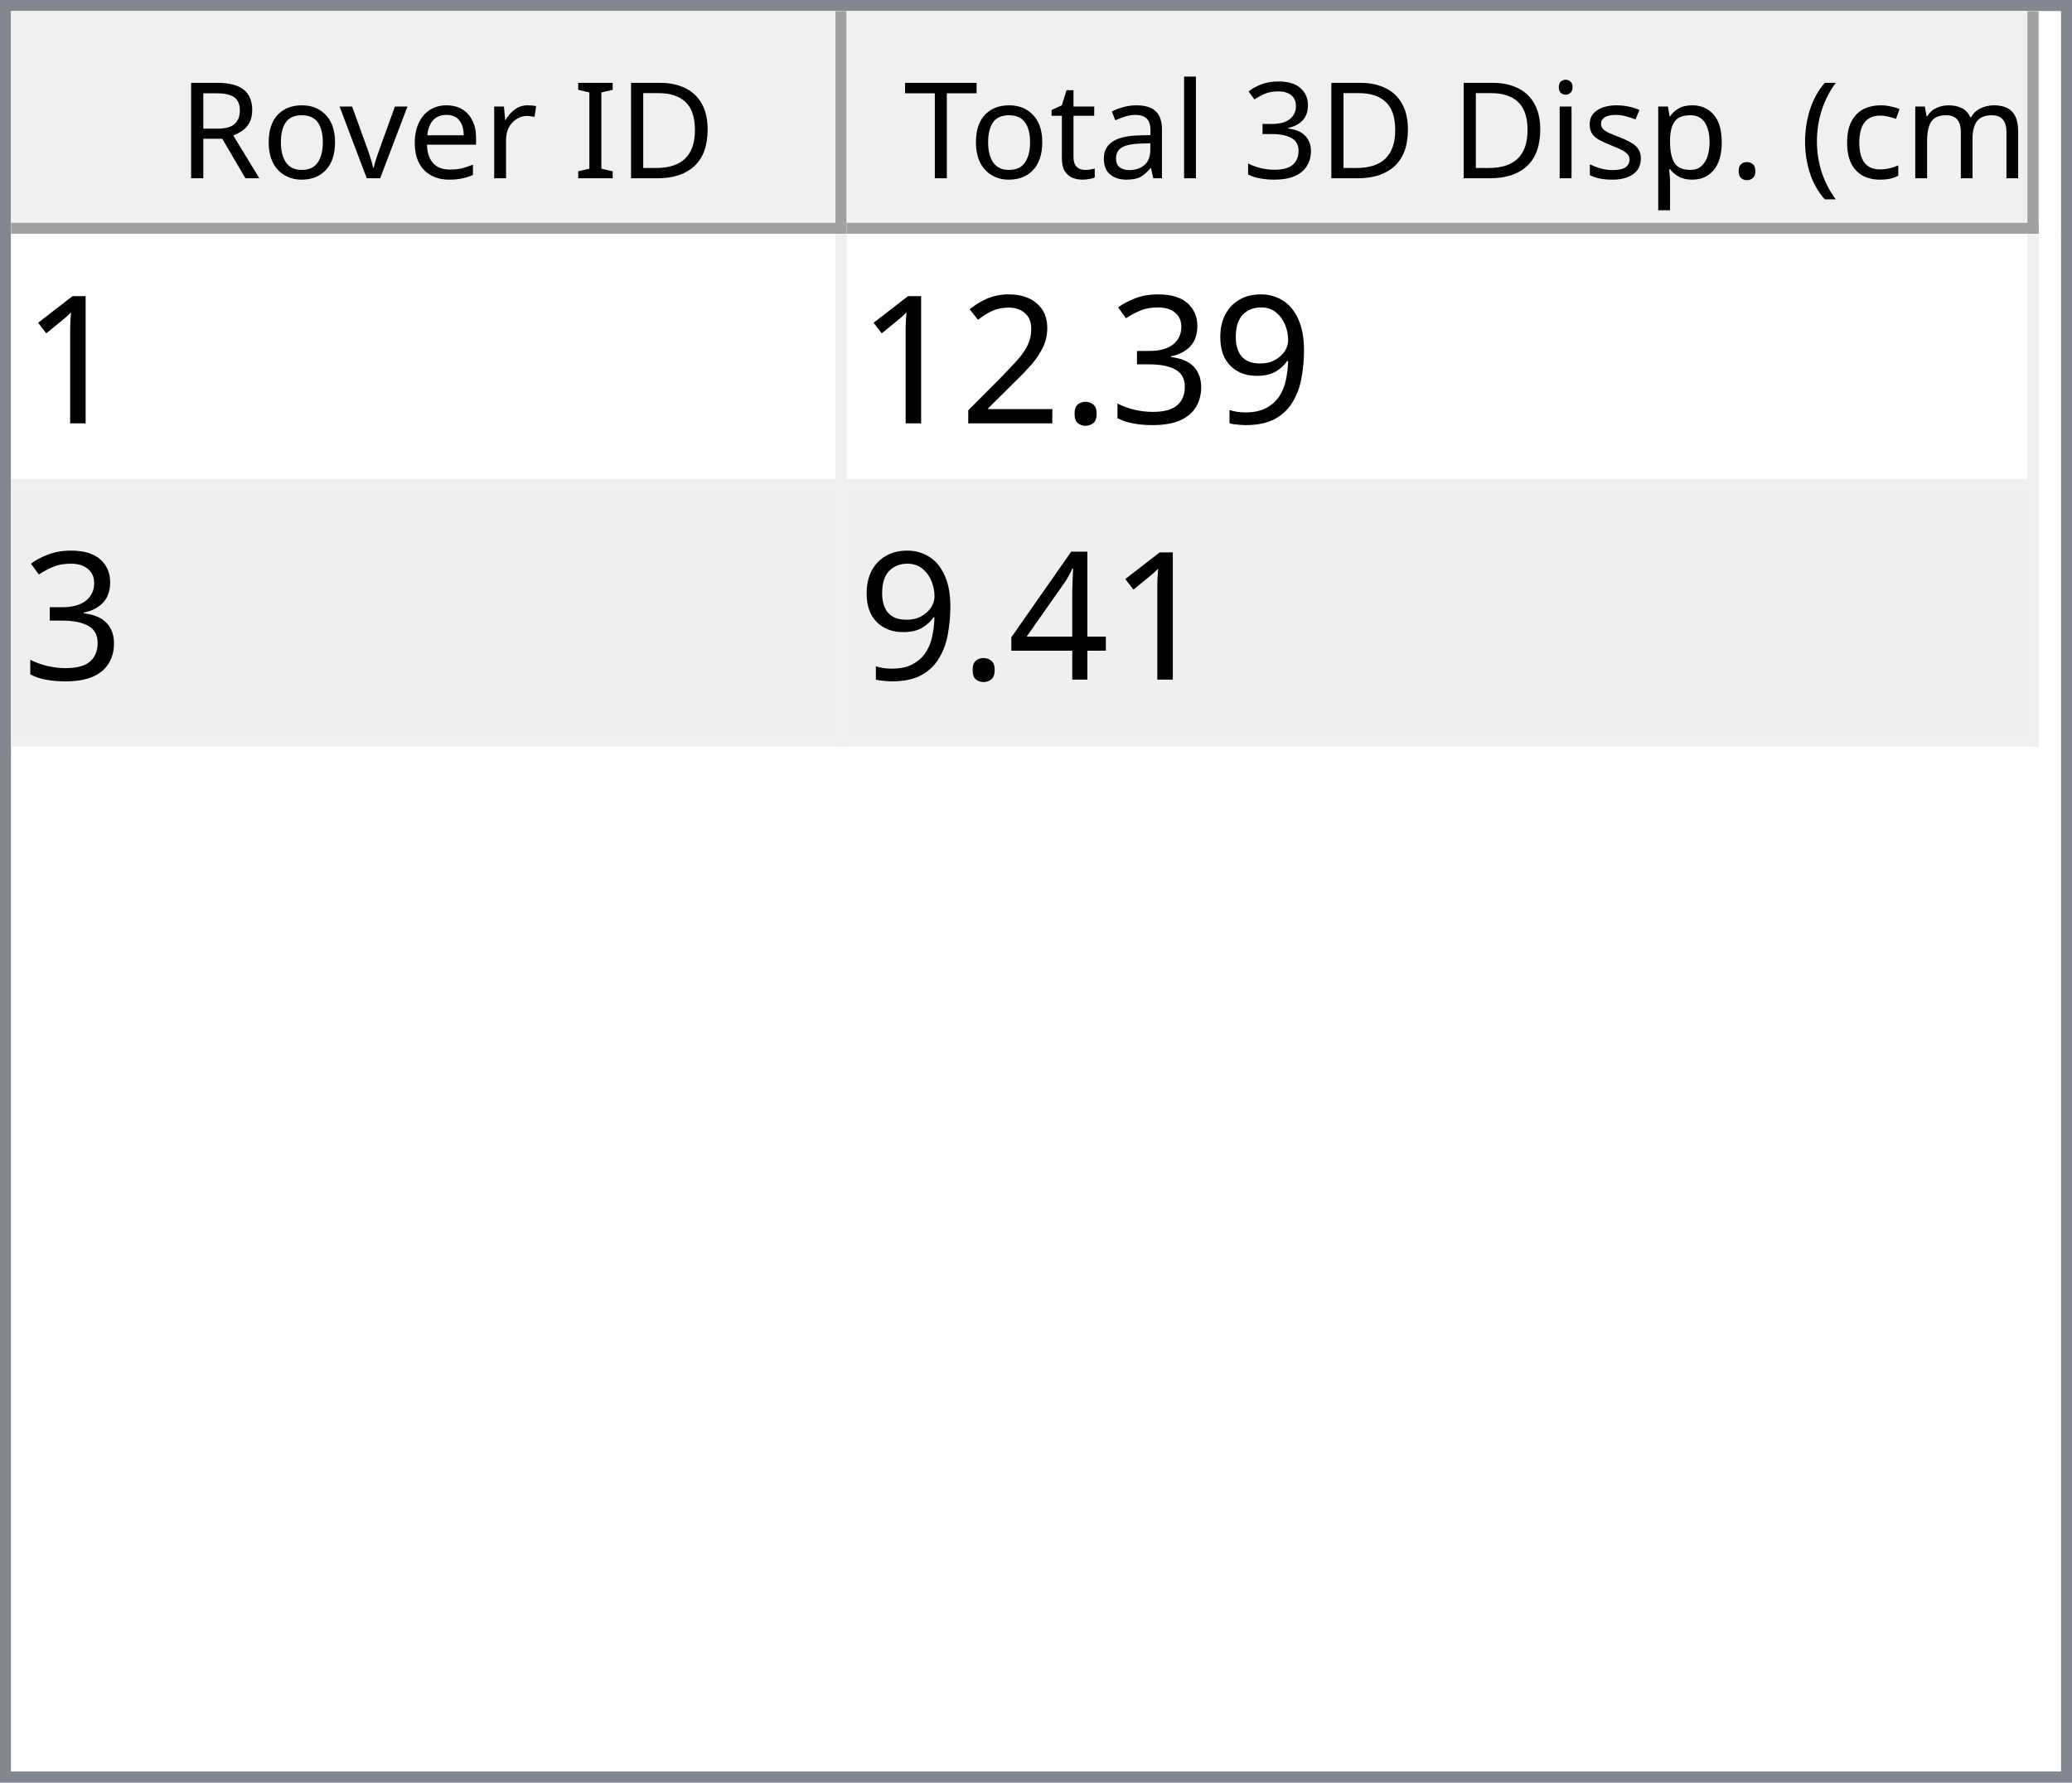
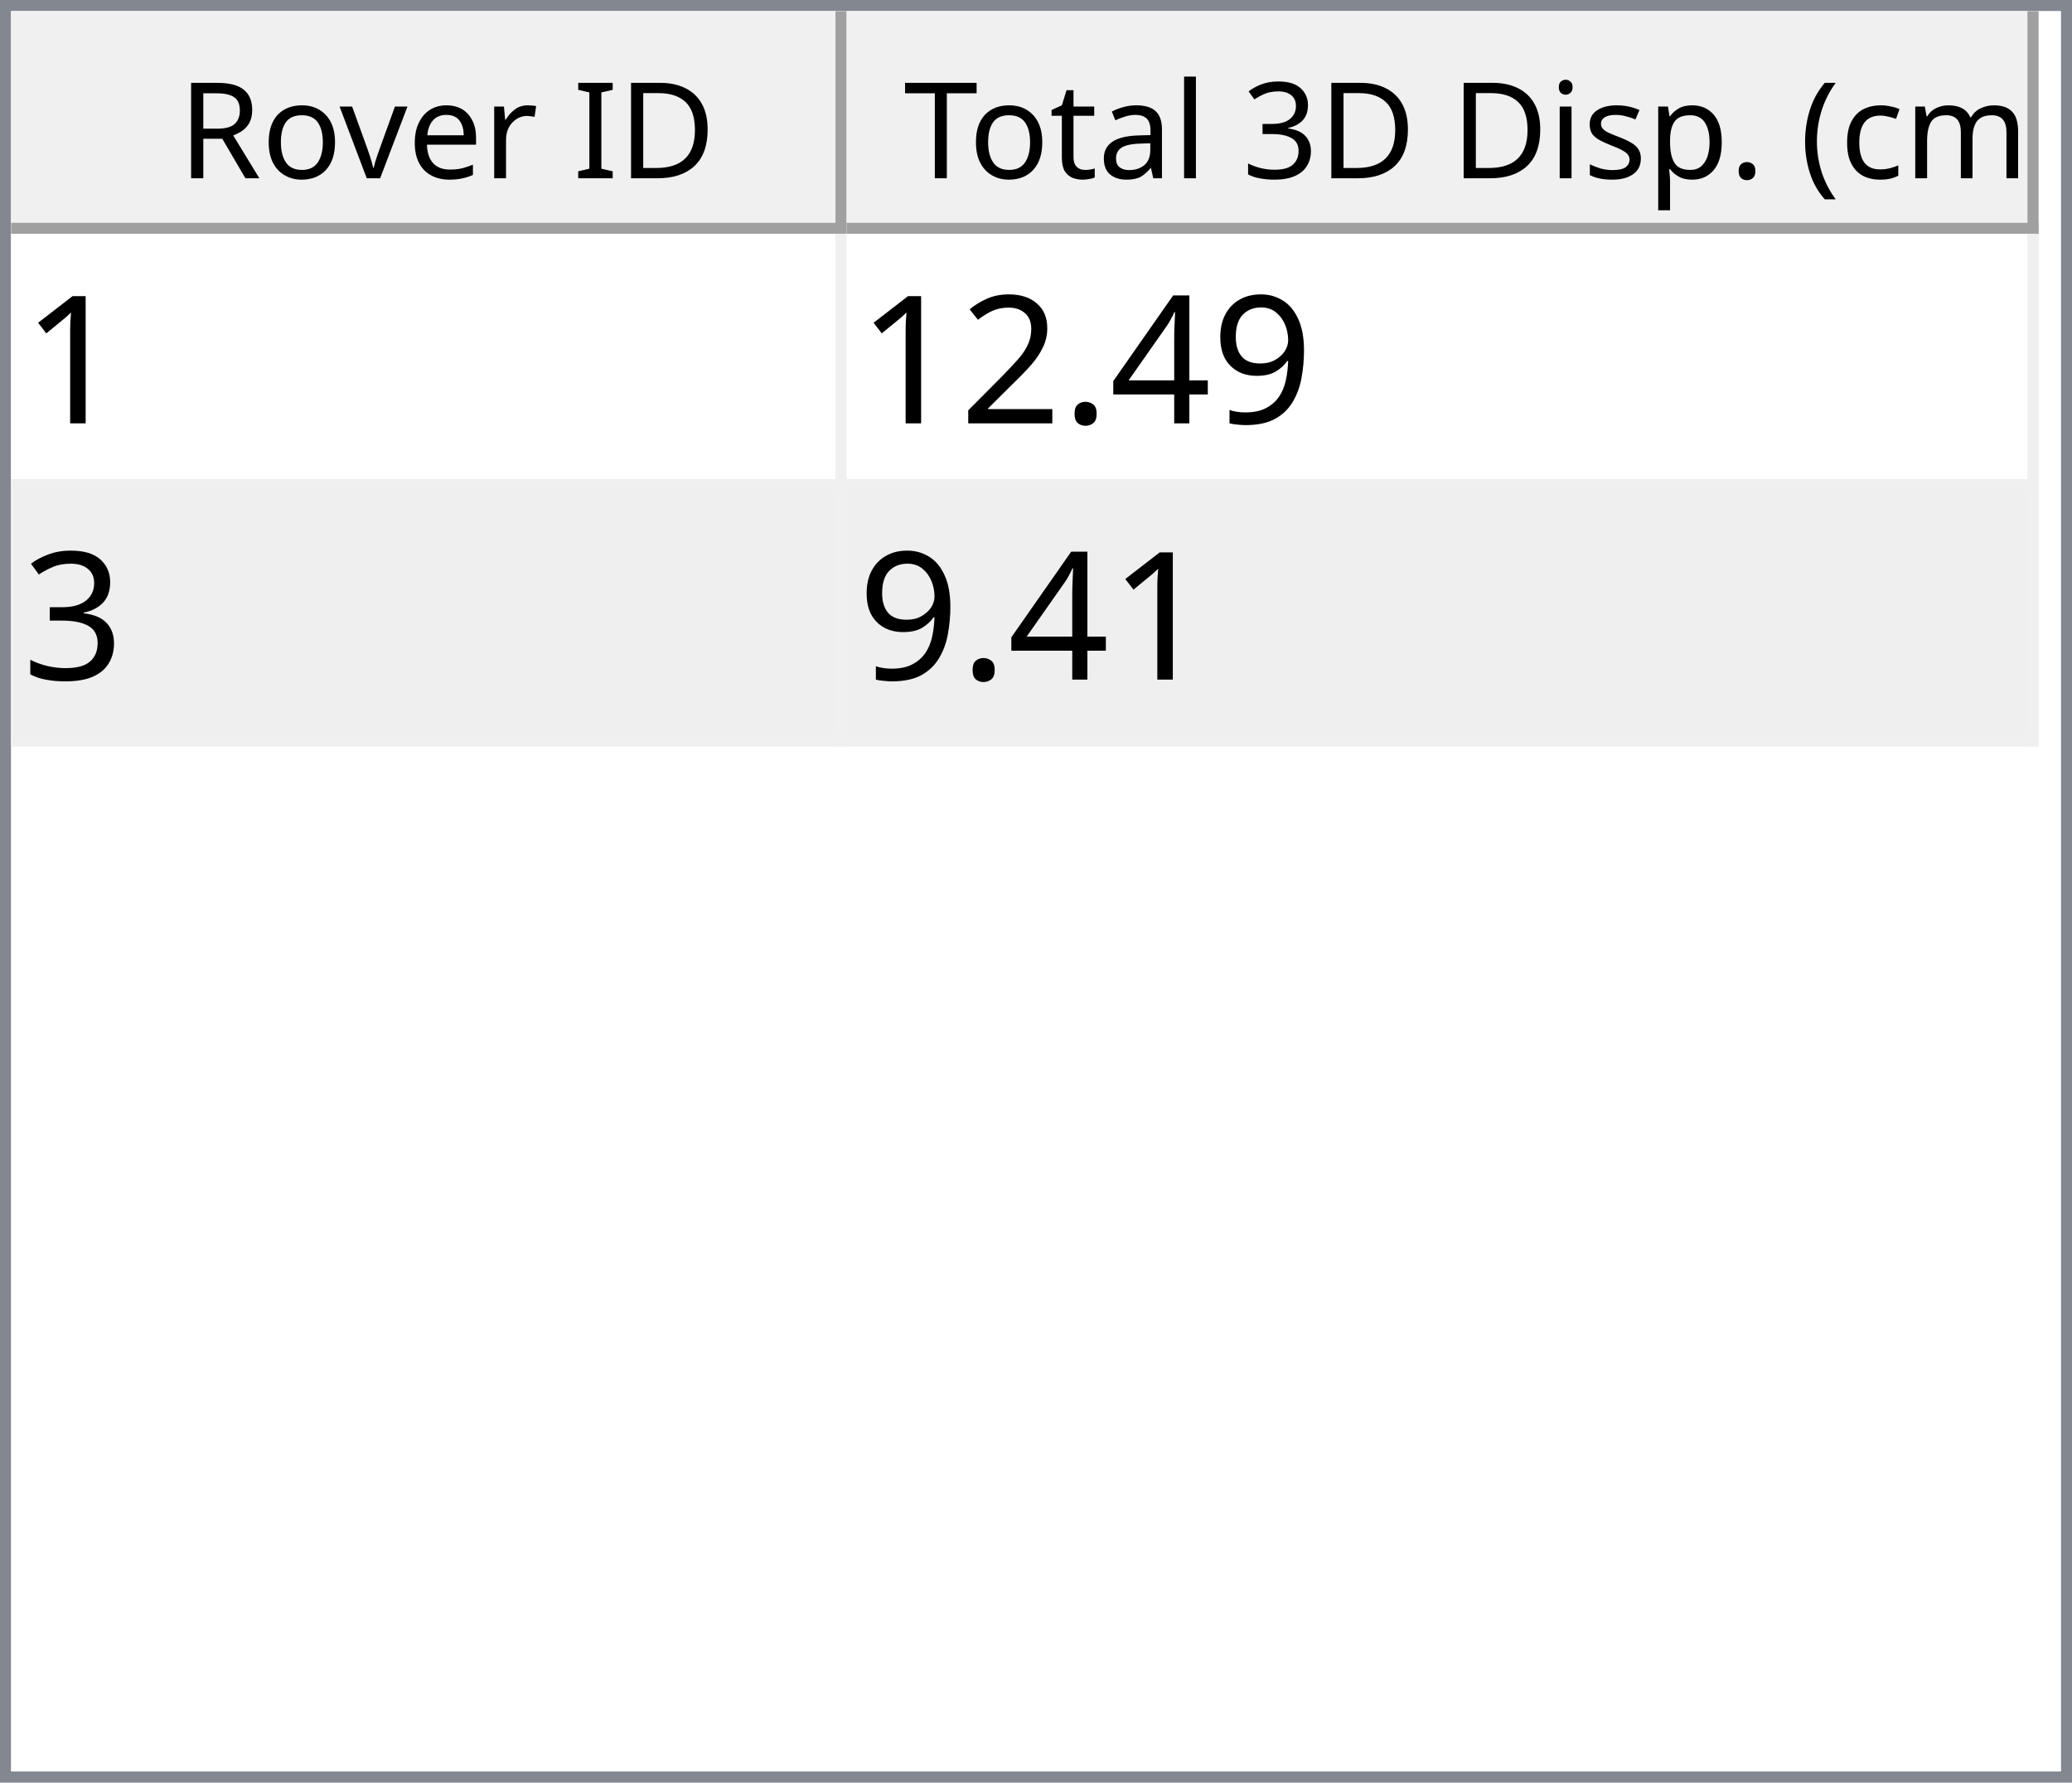
<svg xmlns="http://www.w3.org/2000/svg" style="fill-opacity:1; color-rendering:auto; color-interpolation:auto; text-rendering:auto; stroke:black; stroke-linecap:square; stroke-miterlimit:10; shape-rendering:auto; stroke-opacity:1; fill:black; stroke-dasharray:none; font-weight:normal; stroke-width:1; font-family:'Dialog'; font-style:normal; stroke-linejoin:miter; font-size:12px; stroke-dashoffset:0; image-rendering:auto;" width="186" height="160">
  <defs id="genericDefs" />
  <g>
    <defs id="defs1">
      <clipPath clipPathUnits="userSpaceOnUse" id="clipPath1">
        <path d="M0 0 L186 0 L186 160 L0 160 L0 0 Z" />
      </clipPath>
      <clipPath clipPathUnits="userSpaceOnUse" id="clipPath2">
        <path d="M0 0 L0 160 L186 160 L186 0 Z" />
      </clipPath>
      <clipPath clipPathUnits="userSpaceOnUse" id="clipPath3">
        <path d="M0 0 L0 20 L184 20 L184 0 Z" />
      </clipPath>
      <clipPath clipPathUnits="userSpaceOnUse" id="clipPath4">
        <path d="M0 0 L0 20 L75 20 L75 0 Z" />
      </clipPath>
      <clipPath clipPathUnits="userSpaceOnUse" id="clipPath5">
        <path d="M1 1 L1 19 L74 19 L74 1 Z" />
      </clipPath>
      <clipPath clipPathUnits="userSpaceOnUse" id="clipPath6">
        <path d="M0 0 L0 18 L73 18 L73 0 Z" />
      </clipPath>
      <clipPath clipPathUnits="userSpaceOnUse" id="clipPath7">
        <path d="M-0.5 -0.5 L-0.5 19.5 L74.5 19.5 L74.5 -0.5 Z" />
      </clipPath>
      <clipPath clipPathUnits="userSpaceOnUse" id="clipPath8">
        <path d="M0 0 L0 20 L107 20 L107 0 Z" />
      </clipPath>
      <clipPath clipPathUnits="userSpaceOnUse" id="clipPath9">
        <path d="M1 1 L1 19 L106 19 L106 1 Z" />
      </clipPath>
      <clipPath clipPathUnits="userSpaceOnUse" id="clipPath10">
        <path d="M0 0 L0 18 L105 18 L105 0 Z" />
      </clipPath>
      <clipPath clipPathUnits="userSpaceOnUse" id="clipPath11">
        <path d="M-0.5 -0.5 L-0.5 19.5 L106.5 19.5 L106.5 -0.5 Z" />
      </clipPath>
      <clipPath clipPathUnits="userSpaceOnUse" id="clipPath12">
        <path d="M0 0 L0 138 L184 138 L184 0 Z" />
      </clipPath>
      <clipPath clipPathUnits="userSpaceOnUse" id="clipPath13">
        <path d="M0 0 L0 46 L182 46 L182 0 Z" />
      </clipPath>
      <clipPath clipPathUnits="userSpaceOnUse" id="clipPath14">
        <path d="M-0.5 -0.5 L-0.5 45.5 L181.5 45.5 L181.5 -0.5 Z" />
      </clipPath>
      <clipPath clipPathUnits="userSpaceOnUse" id="clipPath15">
        <path d="M0 0 L0 22 L74 22 L74 0 Z" />
      </clipPath>
      <clipPath clipPathUnits="userSpaceOnUse" id="clipPath16">
        <path d="M0 0 L0 22 L106 22 L106 0 Z" />
      </clipPath>
      <font horiz-adv-x="64.551" id="font1">
        <font-face ascent="107.91" descent="25.098" units-per-em="100" style="font-style:normal; font-family:Segoe UI; font-weight:normal;" />
        <missing-glyph horiz-adv-x="64.551" d="M8.109 0 L8.109 68.266 L56.453 68.266 L56.453 0 L8.109 0 ZM15.328 7.234 L49.219 7.234 L49.219 61.031 L15.328 61.031 L15.328 7.234 Z" />
        <glyph unicode="D" horiz-adv-x="70.117" d="M9.188 0 L9.188 70.016 L28.516 70.016 Q65.531 70.016 65.531 35.891 Q65.531 19.672 55.25 9.836 Q44.969 0 27.734 0 L9.188 0 ZM17.391 62.594 L17.391 7.422 L27.828 7.422 Q41.609 7.422 49.273 14.797 Q56.938 22.172 56.938 35.688 Q56.938 62.594 28.328 62.594 L17.391 62.594 Z" />
        <glyph unicode="I" horiz-adv-x="26.611" d="M17.391 0 L9.188 0 L9.188 70.016 L17.391 70.016 L17.391 0 Z" />
        <glyph unicode=" " horiz-adv-x="27.393" d="" />
        <glyph unicode="r" horiz-adv-x="34.766" d="M34.188 41.891 Q32.078 43.5 28.125 43.5 Q23 43.5 19.555 38.672 Q16.109 33.844 16.109 25.484 L16.109 0 L8.109 0 L8.109 50 L16.109 50 L16.109 39.703 L16.312 39.703 Q18.016 44.969 21.531 47.922 Q25.047 50.875 29.391 50.875 Q32.516 50.875 34.188 50.203 L34.188 41.891 Z" />
        <glyph unicode="e" horiz-adv-x="52.295" d="M48.297 23 L12.984 23 Q13.188 14.656 17.484 10.109 Q21.781 5.562 29.297 5.562 Q37.75 5.562 44.828 11.141 L44.828 3.609 Q38.234 -1.172 27.391 -1.172 Q16.797 -1.172 10.742 5.641 Q4.688 12.453 4.688 24.812 Q4.688 36.469 11.305 43.82 Q17.922 51.172 27.734 51.172 Q37.547 51.172 42.922 44.828 Q48.297 38.484 48.297 27.203 L48.297 23 ZM40.094 29.781 Q40.047 36.719 36.75 40.578 Q33.453 44.438 27.594 44.438 Q21.922 44.438 17.969 40.383 Q14.016 36.328 13.094 29.781 L40.094 29.781 Z" />
        <glyph unicode="v" horiz-adv-x="47.9" d="M47.406 50 L27.484 0 L19.625 0 L0.688 50 L9.469 50 L22.172 13.672 Q23.578 9.672 23.922 6.688 L24.125 6.688 Q24.609 10.453 25.688 13.484 L38.969 50 L47.406 50 Z" />
        <glyph unicode="o" horiz-adv-x="58.594" d="M29 -1.172 Q17.922 -1.172 11.305 5.836 Q4.688 12.844 4.688 24.422 Q4.688 37.016 11.57 44.094 Q18.453 51.172 30.172 51.172 Q41.359 51.172 47.633 44.289 Q53.906 37.406 53.906 25.203 Q53.906 13.234 47.141 6.031 Q40.375 -1.172 29 -1.172 ZM29.594 44.438 Q21.875 44.438 17.383 39.188 Q12.891 33.938 12.891 24.703 Q12.891 15.828 17.43 10.695 Q21.969 5.562 29.594 5.562 Q37.359 5.562 41.531 10.594 Q45.703 15.625 45.703 24.906 Q45.703 34.281 41.531 39.359 Q37.359 44.438 29.594 44.438 Z" />
        <glyph unicode="R" horiz-adv-x="59.814" d="M59.375 0 L49.609 0 L37.891 19.625 Q36.281 22.359 34.766 24.289 Q33.25 26.219 31.664 27.438 Q30.078 28.656 28.25 29.219 Q26.422 29.781 24.125 29.781 L17.391 29.781 L17.391 0 L9.188 0 L9.188 70.016 L30.078 70.016 Q34.672 70.016 38.555 68.867 Q42.438 67.719 45.289 65.375 Q48.141 63.031 49.758 59.547 Q51.375 56.062 51.375 51.375 Q51.375 47.703 50.273 44.656 Q49.172 41.609 47.148 39.211 Q45.125 36.812 42.266 35.133 Q39.406 33.453 35.844 32.516 L35.844 32.328 Q37.594 31.547 38.891 30.547 Q40.188 29.547 41.359 28.18 Q42.531 26.812 43.68 25.078 Q44.828 23.344 46.234 21.047 L59.375 0 ZM17.391 62.594 L17.391 37.203 L28.516 37.203 Q31.594 37.203 34.203 38.133 Q36.812 39.062 38.719 40.797 Q40.625 42.531 41.703 45.047 Q42.781 47.562 42.781 50.688 Q42.781 56.297 39.141 59.445 Q35.5 62.594 28.609 62.594 L17.391 62.594 Z" />
        <glyph unicode=")" horiz-adv-x="30.176" d="M8.297 -15.922 L1.172 -15.922 Q16.406 2.344 16.406 26.812 Q16.406 51.469 1.078 70.016 L8.297 70.016 Q23.531 52.156 23.531 26.703 Q23.531 1.375 8.297 -15.922 Z" />
        <glyph unicode="m" horiz-adv-x="86.133" d="M79.109 0 L71.094 0 L71.094 28.719 Q71.094 37.016 68.531 40.727 Q65.969 44.438 59.906 44.438 Q54.781 44.438 51.195 39.75 Q47.609 35.062 47.609 28.516 L47.609 0 L39.594 0 L39.594 29.688 Q39.594 44.438 28.219 44.438 Q22.953 44.438 19.531 40.016 Q16.109 35.594 16.109 28.516 L16.109 0 L8.109 0 L8.109 50 L16.109 50 L16.109 42.094 L16.312 42.094 Q21.625 51.172 31.844 51.172 Q36.969 51.172 40.773 48.312 Q44.578 45.453 46 40.828 Q51.562 51.172 62.594 51.172 Q79.109 51.172 79.109 30.812 L79.109 0 Z" />
        <glyph unicode="c" horiz-adv-x="46.191" d="M42.188 2.297 Q36.422 -1.172 28.516 -1.172 Q17.828 -1.172 11.258 5.789 Q4.688 12.75 4.688 23.828 Q4.688 36.188 11.766 43.68 Q18.844 51.172 30.672 51.172 Q37.25 51.172 42.281 48.734 L42.281 40.531 Q36.719 44.438 30.375 44.438 Q22.703 44.438 17.797 38.945 Q12.891 33.453 12.891 24.516 Q12.891 15.719 17.508 10.641 Q22.125 5.562 29.891 5.562 Q36.422 5.562 42.188 9.906 L42.188 2.297 Z" />
        <glyph unicode="(" horiz-adv-x="30.176" d="M29.109 -15.922 L21.969 -15.922 Q6.844 1.375 6.844 26.703 Q6.844 52.156 21.969 70.016 L29.203 70.016 Q13.875 51.469 13.875 26.812 Q13.875 2.344 29.109 -15.922 Z" />
        <glyph unicode="." horiz-adv-x="21.68" d="M10.891 -1.078 Q8.641 -1.078 7.055 0.539 Q5.469 2.156 5.469 4.391 Q5.469 6.641 7.055 8.273 Q8.641 9.906 10.891 9.906 Q13.188 9.906 14.797 8.273 Q16.406 6.641 16.406 4.391 Q16.406 2.156 14.797 0.539 Q13.188 -1.078 10.891 -1.078 Z" />
        <glyph unicode="p" horiz-adv-x="58.789" d="M16.312 7.234 L16.109 7.234 L16.109 -23 L8.109 -23 L8.109 50 L16.109 50 L16.109 41.219 L16.312 41.219 Q22.219 51.172 33.594 51.172 Q43.266 51.172 48.688 44.461 Q54.109 37.75 54.109 26.469 Q54.109 13.922 48 6.375 Q41.891 -1.172 31.297 -1.172 Q21.578 -1.172 16.312 7.234 ZM16.109 27.391 L16.109 20.406 Q16.109 14.203 20.141 9.883 Q24.172 5.562 30.375 5.562 Q37.641 5.562 41.773 11.133 Q45.906 16.703 45.906 26.609 Q45.906 34.969 42.047 39.703 Q38.188 44.438 31.594 44.438 Q24.609 44.438 20.359 39.578 Q16.109 34.719 16.109 27.391 Z" />
        <glyph unicode="s" horiz-adv-x="42.432" d="M5.078 1.812 L5.078 10.406 Q11.625 5.562 19.484 5.562 Q30.031 5.562 30.031 12.594 Q30.031 14.594 29.125 15.992 Q28.219 17.391 26.68 18.461 Q25.141 19.531 23.07 20.383 Q21 21.234 18.609 22.172 Q15.281 23.484 12.766 24.828 Q10.25 26.172 8.57 27.859 Q6.891 29.547 6.031 31.695 Q5.172 33.844 5.172 36.719 Q5.172 40.234 6.789 42.945 Q8.406 45.656 11.086 47.484 Q13.766 49.312 17.211 50.242 Q20.656 51.172 24.312 51.172 Q30.812 51.172 35.938 48.922 L35.938 40.828 Q30.422 44.438 23.25 44.438 Q21 44.438 19.195 43.922 Q17.391 43.406 16.094 42.477 Q14.797 41.547 14.086 40.258 Q13.375 38.969 13.375 37.406 Q13.375 35.453 14.086 34.133 Q14.797 32.812 16.164 31.789 Q17.531 30.766 19.484 29.938 Q21.438 29.109 23.922 28.125 Q27.25 26.859 29.883 25.516 Q32.516 24.172 34.375 22.484 Q36.234 20.797 37.234 18.602 Q38.234 16.406 38.234 13.375 Q38.234 9.672 36.602 6.938 Q34.969 4.203 32.234 2.398 Q29.5 0.594 25.93 -0.289 Q22.359 -1.172 18.453 -1.172 Q10.75 -1.172 5.078 1.812 Z" />
        <glyph unicode="i" horiz-adv-x="24.219" d="M12.203 62.703 Q10.062 62.703 8.547 64.164 Q7.031 65.625 7.031 67.875 Q7.031 70.125 8.547 71.609 Q10.062 73.094 12.203 73.094 Q14.406 73.094 15.945 71.609 Q17.484 70.125 17.484 67.875 Q17.484 65.719 15.945 64.211 Q14.406 62.703 12.203 62.703 ZM16.109 0 L8.109 0 L8.109 50 L16.109 50 L16.109 0 Z" />
        <glyph unicode="3" horiz-adv-x="53.906" d="M46.531 19.828 Q46.531 15.094 44.75 11.211 Q42.969 7.328 39.719 4.57 Q36.469 1.812 31.93 0.297 Q27.391 -1.219 21.922 -1.219 Q11.922 -1.219 6 2.594 L6 11.188 Q13.094 5.609 22.219 5.609 Q25.875 5.609 28.828 6.539 Q31.781 7.469 33.906 9.227 Q36.031 10.984 37.18 13.477 Q38.328 15.969 38.328 19.094 Q38.328 32.812 18.797 32.812 L12.984 32.812 L12.984 39.594 L18.5 39.594 Q35.797 39.594 35.797 52.484 Q35.797 64.406 22.609 64.406 Q15.188 64.406 8.688 59.422 L8.688 67.188 Q15.375 71.188 24.609 71.188 Q29 71.188 32.57 69.969 Q36.141 68.75 38.68 66.555 Q41.219 64.359 42.609 61.281 Q44 58.203 44 54.5 Q44 40.672 30.031 36.719 L30.031 36.531 Q33.594 36.141 36.625 34.797 Q39.656 33.453 41.852 31.305 Q44.047 29.156 45.289 26.25 Q46.531 23.344 46.531 19.828 Z" />
        <glyph unicode="l" horiz-adv-x="24.219" d="M16.109 0 L8.109 0 L8.109 74.031 L16.109 74.031 L16.109 0 Z" />
        <glyph unicode="a" horiz-adv-x="50.879" d="M43.891 0 L35.891 0 L35.891 7.812 L35.688 7.812 Q30.469 -1.172 20.312 -1.172 Q12.844 -1.172 8.617 2.781 Q4.391 6.734 4.391 13.281 Q4.391 27.297 20.906 29.594 L35.891 31.688 Q35.891 44.438 25.594 44.438 Q16.547 44.438 9.281 38.281 L9.281 46.484 Q16.656 51.172 26.266 51.172 Q43.891 51.172 43.891 32.516 L43.891 0 ZM35.891 25.297 L23.828 23.641 Q18.266 22.859 15.43 20.875 Q12.594 18.891 12.594 13.875 Q12.594 10.203 15.211 7.883 Q17.828 5.562 22.172 5.562 Q28.125 5.562 32.008 9.742 Q35.891 13.922 35.891 20.312 L35.891 25.297 Z" />
        <glyph unicode="t" horiz-adv-x="33.887" d="M31.297 0.484 Q28.469 -1.078 23.828 -1.078 Q10.688 -1.078 10.688 13.578 L10.688 43.172 L2.094 43.172 L2.094 50 L10.688 50 L10.688 62.203 L18.703 64.797 L18.703 50 L31.297 50 L31.297 43.172 L18.703 43.172 L18.703 14.984 Q18.703 9.969 20.414 7.82 Q22.125 5.672 26.078 5.672 Q29.109 5.672 31.297 7.328 L31.297 0.484 Z" />
        <glyph unicode="T" horiz-adv-x="52.393" d="M50.594 62.594 L30.375 62.594 L30.375 0 L22.172 0 L22.172 62.594 L2 62.594 L2 70.016 L50.594 70.016 L50.594 62.594 Z" />
      </font>
      <font horiz-adv-x="75.0" id="font2">
        <font-face ascent="100.537" descent="21.973" units-per-em="100" style="font-style:normal; font-family:sans-serif; font-weight:normal;" />
        <missing-glyph horiz-adv-x="75.0" d="M12.5 0 L12.5 62.5 L62.5 62.5 L62.5 0 L12.5 0 ZM14.062 1.562 L60.938 1.562 L60.938 60.938 L14.062 60.938 L14.062 1.562 Z" />
        <glyph unicode="1" horiz-adv-x="55.615" d="M37.25 0 L28.469 0 L28.469 56 Q25.297 52.984 20.141 49.953 Q14.984 46.922 10.891 45.406 L10.891 53.906 Q18.266 57.375 23.781 62.305 Q29.297 67.234 31.594 71.875 L37.25 71.875 L37.25 0 Z" />
        <glyph unicode="9" horiz-adv-x="55.615" d="M5.469 16.547 L13.922 17.328 Q14.984 11.375 18.016 8.688 Q21.047 6 25.781 6 Q29.828 6 32.883 7.859 Q35.938 9.719 37.891 12.82 Q39.844 15.922 41.164 21.195 Q42.484 26.469 42.484 31.938 Q42.484 32.516 42.438 33.688 Q39.797 29.5 35.234 26.883 Q30.672 24.266 25.344 24.266 Q16.453 24.266 10.305 30.711 Q4.156 37.156 4.156 47.703 Q4.156 58.594 10.578 65.234 Q17 71.875 26.656 71.875 Q33.641 71.875 39.43 68.117 Q45.219 64.359 48.219 57.398 Q51.219 50.438 51.219 37.25 Q51.219 23.531 48.242 15.406 Q45.266 7.281 39.383 3.031 Q33.5 -1.219 25.594 -1.219 Q17.188 -1.219 11.867 3.445 Q6.547 8.109 5.469 16.547 ZM41.453 48.141 Q41.453 55.719 37.43 60.156 Q33.406 64.594 27.734 64.594 Q21.875 64.594 17.531 59.812 Q13.188 55.031 13.188 47.406 Q13.188 40.578 17.312 36.305 Q21.438 32.031 27.484 32.031 Q33.594 32.031 37.523 36.305 Q41.453 40.578 41.453 48.141 Z" />
-         <glyph unicode="3" horiz-adv-x="55.615" d="M4.203 18.891 L12.984 20.062 Q14.5 12.594 18.141 9.297 Q21.781 6 27 6 Q33.203 6 37.477 10.297 Q41.75 14.594 41.75 20.953 Q41.75 27 37.797 30.93 Q33.844 34.859 27.734 34.859 Q25.25 34.859 21.531 33.891 L22.516 41.609 Q23.391 41.5 23.922 41.5 Q29.547 41.5 34.039 44.43 Q38.531 47.359 38.531 53.469 Q38.531 58.297 35.258 61.477 Q31.984 64.656 26.812 64.656 Q21.688 64.656 18.266 61.43 Q14.844 58.203 13.875 51.766 L5.078 53.328 Q6.688 62.156 12.398 67.016 Q18.109 71.875 26.609 71.875 Q32.469 71.875 37.398 69.359 Q42.328 66.844 44.945 62.5 Q47.562 58.156 47.562 53.266 Q47.562 48.641 45.07 44.828 Q42.578 41.016 37.703 38.766 Q44.047 37.312 47.562 32.695 Q51.078 28.078 51.078 21.141 Q51.078 11.766 44.242 5.25 Q37.406 -1.266 26.953 -1.266 Q17.531 -1.266 11.305 4.352 Q5.078 9.969 4.203 18.891 Z" />
+         <glyph unicode="4" horiz-adv-x="55.615" d="M32.328 0 L32.328 17.141 L1.266 17.141 L1.266 25.203 L33.938 71.578 L41.109 71.578 L41.109 25.203 L50.781 25.203 L50.781 17.141 L41.109 17.141 L41.109 0 L32.328 0 ZM32.328 25.203 L32.328 57.469 L9.906 25.203 L32.328 25.203 Z" />
        <glyph unicode="." horiz-adv-x="27.783" d="M9.078 0 L9.078 10.016 L19.094 10.016 L19.094 0 L9.078 0 Z" />
        <glyph unicode="2" horiz-adv-x="55.615" d="M50.344 8.453 L50.344 0 L3.031 0 Q2.938 3.172 4.047 6.109 Q5.859 10.938 9.836 15.625 Q13.812 20.312 21.344 26.469 Q33.016 36.031 37.117 41.625 Q41.219 47.219 41.219 52.203 Q41.219 57.422 37.477 61.008 Q33.734 64.594 27.734 64.594 Q21.391 64.594 17.578 60.789 Q13.766 56.984 13.719 50.25 L4.688 51.172 Q5.609 61.281 11.664 66.578 Q17.719 71.875 27.938 71.875 Q38.234 71.875 44.242 66.164 Q50.25 60.453 50.25 52 Q50.25 47.703 48.492 43.555 Q46.734 39.406 42.656 34.812 Q38.578 30.219 29.109 22.219 Q21.188 15.578 18.945 13.211 Q16.703 10.844 15.234 8.453 L50.344 8.453 Z" />
-         <glyph unicode="4" horiz-adv-x="55.615" d="M32.328 0 L32.328 17.141 L1.266 17.141 L1.266 25.203 L33.938 71.578 L41.109 71.578 L41.109 25.203 L50.781 25.203 L50.781 17.141 L41.109 17.141 L41.109 0 L32.328 0 ZM32.328 25.203 L32.328 57.469 L9.906 25.203 L32.328 25.203 Z" />
+         <glyph unicode="3" horiz-adv-x="55.615" d="M4.203 18.891 L12.984 20.062 Q14.5 12.594 18.141 9.297 Q21.781 6 27 6 Q33.203 6 37.477 10.297 Q41.75 14.594 41.75 20.953 Q41.75 27 37.797 30.93 Q33.844 34.859 27.734 34.859 Q25.25 34.859 21.531 33.891 L22.516 41.609 Q23.391 41.5 23.922 41.5 Q29.547 41.5 34.039 44.43 Q38.531 47.359 38.531 53.469 Q38.531 58.297 35.258 61.477 Q31.984 64.656 26.812 64.656 Q21.688 64.656 18.266 61.43 Q14.844 58.203 13.875 51.766 L5.078 53.328 Q6.688 62.156 12.398 67.016 Q18.109 71.875 26.609 71.875 Q32.469 71.875 37.398 69.359 Q42.328 66.844 44.945 62.5 Q47.562 58.156 47.562 53.266 Q47.562 48.641 45.07 44.828 Q42.578 41.016 37.703 38.766 Q44.047 37.312 47.562 32.695 Q51.078 28.078 51.078 21.141 Q51.078 11.766 44.242 5.25 Q37.406 -1.266 26.953 -1.266 Q17.531 -1.266 11.305 4.352 Q5.078 9.969 4.203 18.891 Z" />
      </font>
    </defs>
    <g style="fill:white; stroke:white;">
      <rect x="0" y="0" width="186" style="clip-path:url(#clipPath1); stroke:none;" height="160" />
    </g>
    <g style="fill:white; text-rendering:optimizeSpeed; color-rendering:optimizeSpeed; image-rendering:optimizeSpeed; shape-rendering:crispEdges; stroke:white; color-interpolation:sRGB;">
      <rect x="0" width="186" height="160" y="0" style="stroke:none;" />
      <path style="stroke:none;" d="M0 160 L186 160 L186 0 L0 0 Z" />
    </g>
    <g style="fill:rgb(240,240,240); font-family:'Segoe UI'; stroke:rgb(240,240,240);">
      <rect x="0" y="0" width="186" style="clip-path:url(#clipPath2); stroke:none;" height="160" />
    </g>
    <g style="fill:rgb(130,135,144); font-family:'Segoe UI'; stroke:rgb(130,135,144);">
      <path d="M0 0 L186 0 L186 160 L0 160 L0 0 ZM1 1 L185 1 L185 159 L1 159 L1 1 Z" style="fill-rule:evenodd; clip-path:url(#clipPath2); stroke:none;" />
    </g>
    <g style="fill:white; font-family:'Segoe UI'; stroke:white;" transform="translate(1,1)">
      <rect x="0" y="0" width="184" style="clip-path:url(#clipPath3); stroke:none;" height="20" />
    </g>
    <g style="fill:rgb(240,240,240); font-family:'Segoe UI'; stroke:rgb(240,240,240);" transform="translate(1,1)">
      <rect x="0" y="0" width="75" style="clip-path:url(#clipPath4); stroke:none;" height="20" />
    </g>
    <g style="font-family:'Segoe UI';" transform="translate(2,2)">
      <text x="14" xml:space="preserve" y="14" style="clip-path:url(#clipPath6); stroke:none;">Rover ID</text>
    </g>
    <g style="fill:rgb(160,160,160); font-family:'Segoe UI'; stroke:rgb(160,160,160); stroke-linejoin:bevel;" transform="translate(1.5,1.5)">
      <line x1="74" x2="74" y1="0" style="fill:none; clip-path:url(#clipPath7);" y2="19" />
    </g>
    <g style="fill:rgb(160,160,160); font-family:'Segoe UI'; stroke:rgb(160,160,160); stroke-linejoin:bevel;" transform="matrix(1,0,0,1,1,1) translate(0.5,0.5)">
      <line x1="0" x2="74" y1="19" style="fill:none; clip-path:url(#clipPath7);" y2="19" />
    </g>
    <g style="fill:rgb(240,240,240); font-family:'Segoe UI'; stroke:rgb(240,240,240);" transform="translate(76,1)">
      <rect x="0" y="0" width="107" style="clip-path:url(#clipPath8); stroke:none;" height="20" />
    </g>
    <g style="font-family:'Segoe UI';" transform="translate(77,2)">
      <text x="1" xml:space="preserve" y="14" style="clip-path:url(#clipPath10); stroke:none;"> Total 3D Disp. (cm)</text>
    </g>
    <g style="fill:rgb(160,160,160); font-family:'Segoe UI'; stroke:rgb(160,160,160); stroke-linejoin:bevel;" transform="translate(76.5,1.5)">
      <line x1="106" x2="106" y1="0" style="fill:none; clip-path:url(#clipPath11);" y2="19" />
    </g>
    <g style="fill:rgb(160,160,160); font-family:'Segoe UI'; stroke:rgb(160,160,160); stroke-linejoin:bevel;" transform="matrix(1,0,0,1,76,1) translate(0.5,0.5)">
      <line x1="0" x2="106" y1="19" style="fill:none; clip-path:url(#clipPath11);" y2="19" />
    </g>
    <g style="fill:white; font-family:'Segoe UI'; stroke:white;" transform="translate(1,21)">
      <rect x="0" y="0" width="184" style="clip-path:url(#clipPath12); stroke:none;" height="138" />
    </g>
    <g style="fill:rgb(240,240,240); font-size:16px; font-family:sans-serif; stroke:rgb(240,240,240);" transform="translate(1,21)">
      <rect x="0" y="0" width="182" style="clip-path:url(#clipPath13); stroke:none;" height="46" />
      <line transform="translate(0.5,0.5)" x1="0" x2="181" y1="22" style="clip-path:url(#clipPath14); fill:none; stroke-linejoin:bevel;" y2="22" />
    </g>
    <g transform="matrix(1,0,0,1,1,21) translate(0.5,0.5)" style="fill:rgb(240,240,240); font-size:16px; font-family:sans-serif; stroke:rgb(240,240,240); stroke-linejoin:bevel;">
      <line x1="0" x2="181" y1="45" style="fill:none; clip-path:url(#clipPath14);" y2="45" />
    </g>
    <g transform="matrix(1,0,0,1,1,21) translate(0.5,0.5)" style="fill:rgb(240,240,240); font-size:16px; font-family:sans-serif; stroke:rgb(240,240,240); stroke-linejoin:bevel;">
      <line x1="74" x2="74" y1="0" style="fill:none; clip-path:url(#clipPath14);" y2="45" />
    </g>
    <g transform="matrix(1,0,0,1,1,21) translate(0.5,0.5)" style="fill:rgb(240,240,240); font-size:16px; font-family:sans-serif; stroke:rgb(240,240,240); stroke-linejoin:bevel;">
      <line x1="181" x2="181" y1="0" style="fill:none; clip-path:url(#clipPath14);" y2="45" />
    </g>
    <g style="fill:white; font-size:16px; font-family:sans-serif; stroke:white;" transform="matrix(1,0,0,1,1,21)">
      <rect x="0" y="0" width="74" style="clip-path:url(#clipPath15); stroke:none;" height="22" />
      <text x="1" y="17" style="fill:black; clip-path:url(#clipPath15); stroke:none;" xml:space="preserve">1</text>
    </g>
    <g style="fill:white; font-size:16px; font-family:sans-serif; stroke:white;" transform="matrix(1,0,0,1,1,21) translate(75,0)">
      <rect x="0" y="0" width="106" style="clip-path:url(#clipPath16); stroke:none;" height="22" />
-       <text x="1" y="17" style="fill:black; clip-path:url(#clipPath16); stroke:none;" xml:space="preserve">12.39</text>
+       <text x="1" y="17" style="fill:black; clip-path:url(#clipPath16); stroke:none;" xml:space="preserve">12.49</text>
    </g>
    <g style="fill:rgb(239,239,239); font-size:16px; font-family:sans-serif; stroke:rgb(239,239,239);" transform="matrix(1,0,0,1,1,21) translate(0,23)">
      <rect x="0" y="0" width="74" style="clip-path:url(#clipPath15); stroke:none;" height="22" />
      <text x="1" y="17" style="fill:black; clip-path:url(#clipPath15); stroke:none;" xml:space="preserve">3</text>
    </g>
    <g style="fill:rgb(239,239,239); font-size:16px; font-family:sans-serif; stroke:rgb(239,239,239);" transform="matrix(1,0,0,1,1,21) translate(75,23)">
      <rect x="0" y="0" width="106" style="clip-path:url(#clipPath16); stroke:none;" height="22" />
      <text x="1" y="17" style="fill:black; clip-path:url(#clipPath16); stroke:none;" xml:space="preserve">9.41</text>
    </g>
  </g>
</svg>
